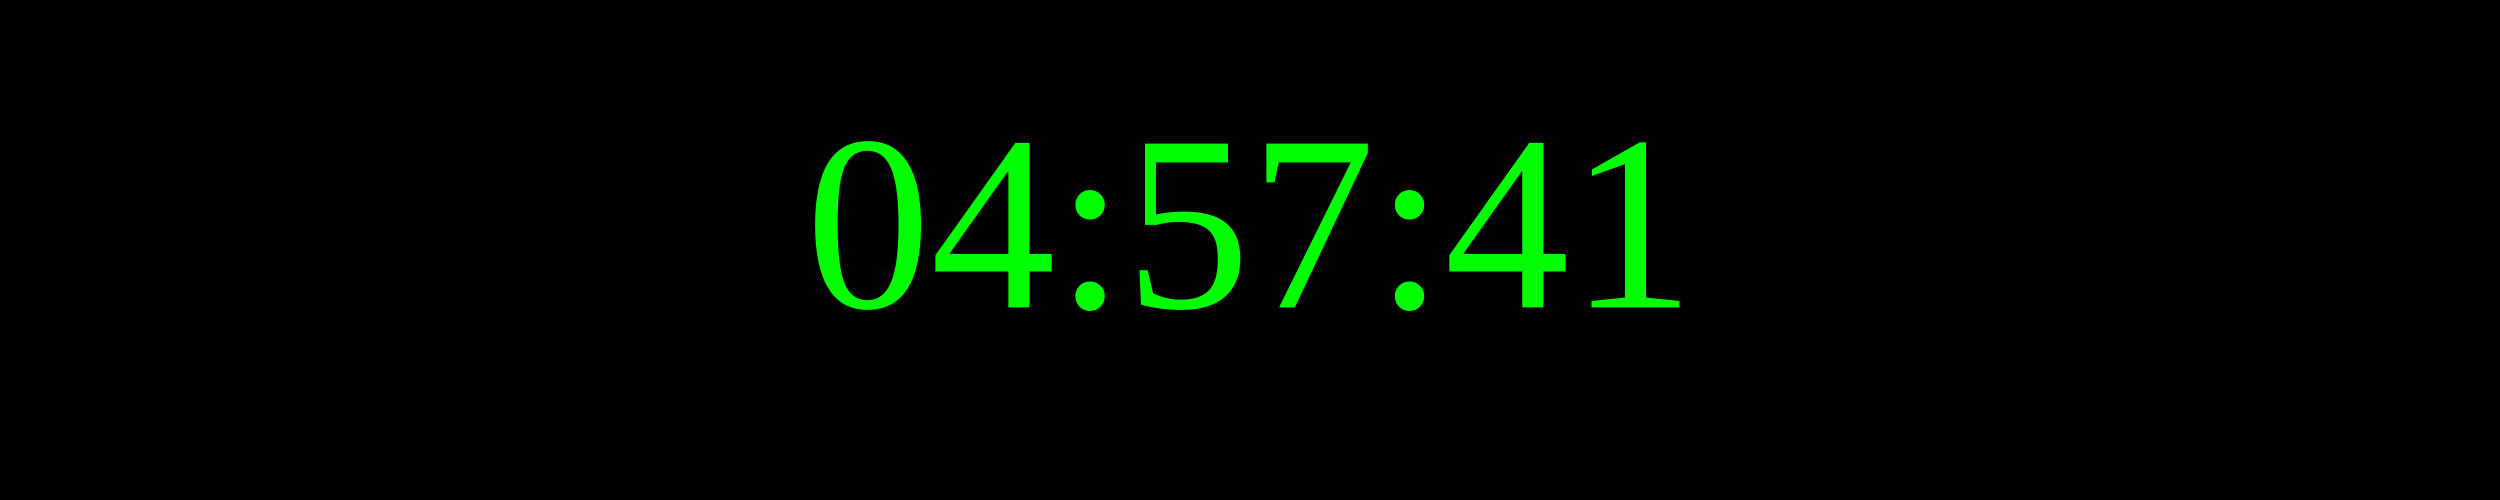
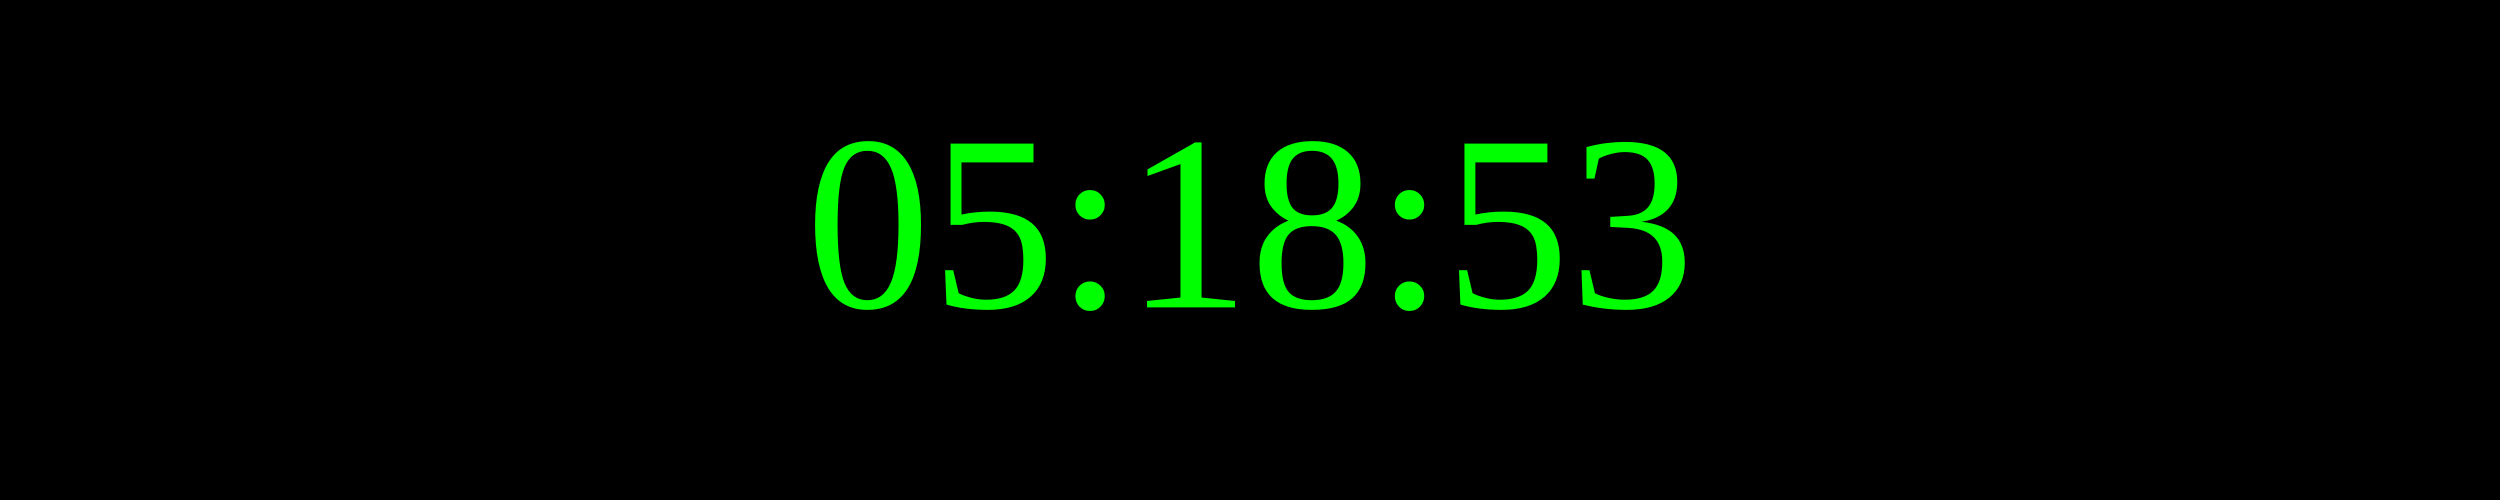
<svg xmlns="http://www.w3.org/2000/svg" width="250" height="50">
  <rect width="100%" height="100%" fill="black" />
  <text x="50%" y="50%" font-size="25" fill="lime" text-anchor="middle" dominant-baseline="middle">
- 04:57:41
+ 05:18:53
</text>
</svg>
